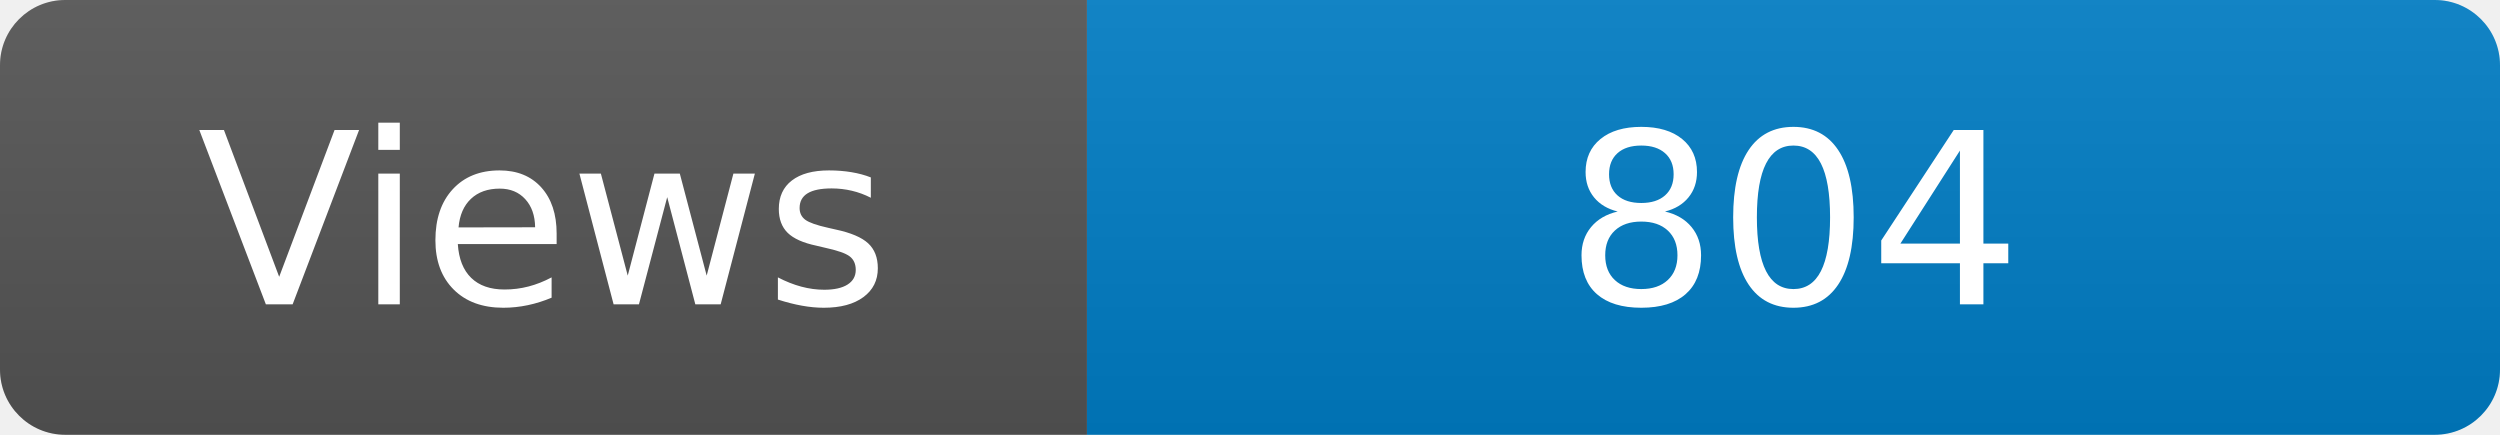
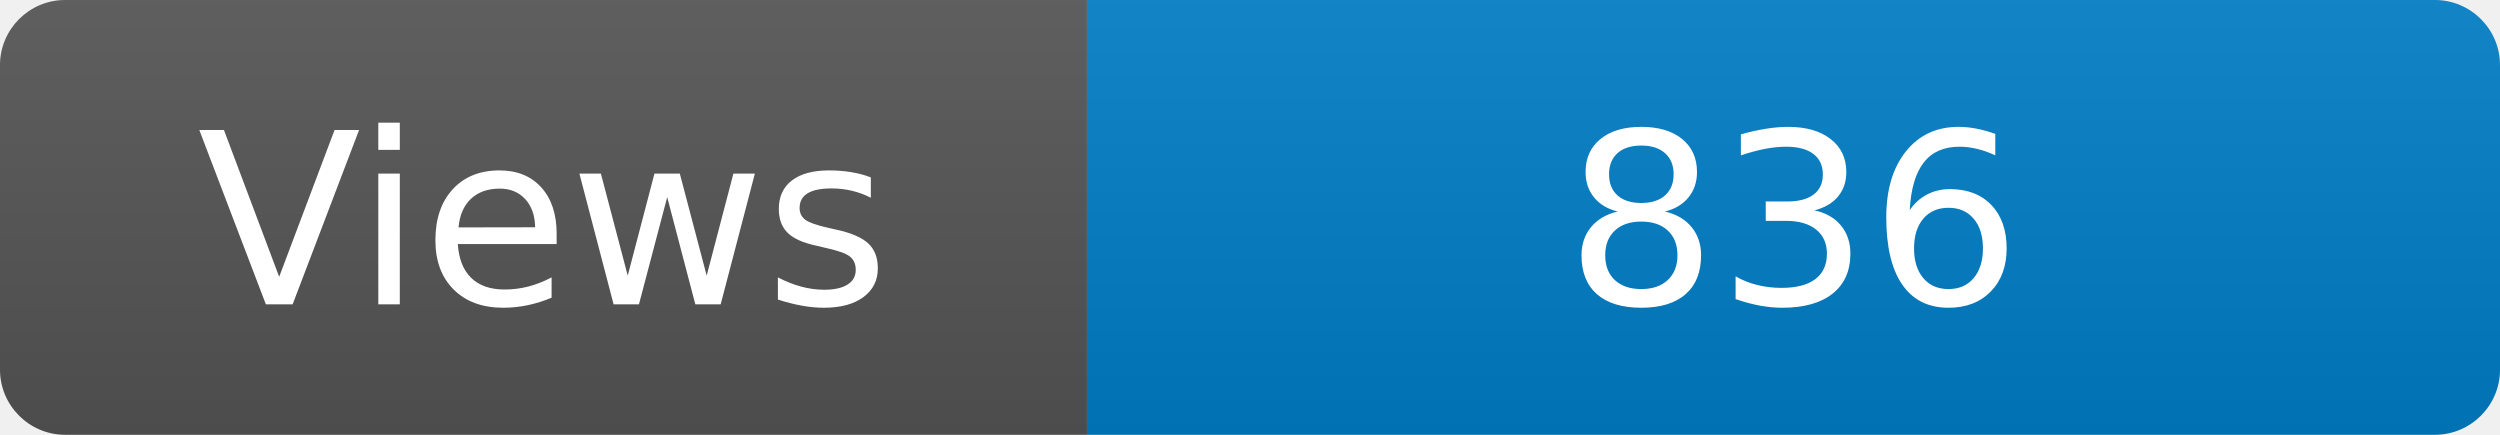
<svg xmlns="http://www.w3.org/2000/svg" width="115" height="20" role="img" aria-label="Maintained?: yes">
  <linearGradient id="s" x2="0" y2="100%">
    <stop offset="0" stop-color="#bbb" stop-opacity=".1" />
    <stop offset="1" stop-opacity=".1" />
  </linearGradient>
  <clipPath id="r">
    <rect width="115" height="20" rx="3" fill="#fff" />
  </clipPath>
  <g clip-path="url(#r)">
    <rect width="50" height="20" fill="#555" />
    <rect x="50" width="160" height="20" fill="#007ec6" />
    <rect width="115" height="20" fill="url(#s)" />
  </g>
  <g fill="#fff" text-anchor="middle" font-family="Verdana,Geneva,DejaVu Sans,sans-serif" font-size="110">
    <text x="250" y="140" transform="scale(.1)" fill="#fff">Views</text>
-     <text x="825" y="140" transform="scale(.1)" fill="#fff">804</text>
+     <text x="825" y="140" transform="scale(.1)" fill="#fff">836</text>
  </g>
</svg>
